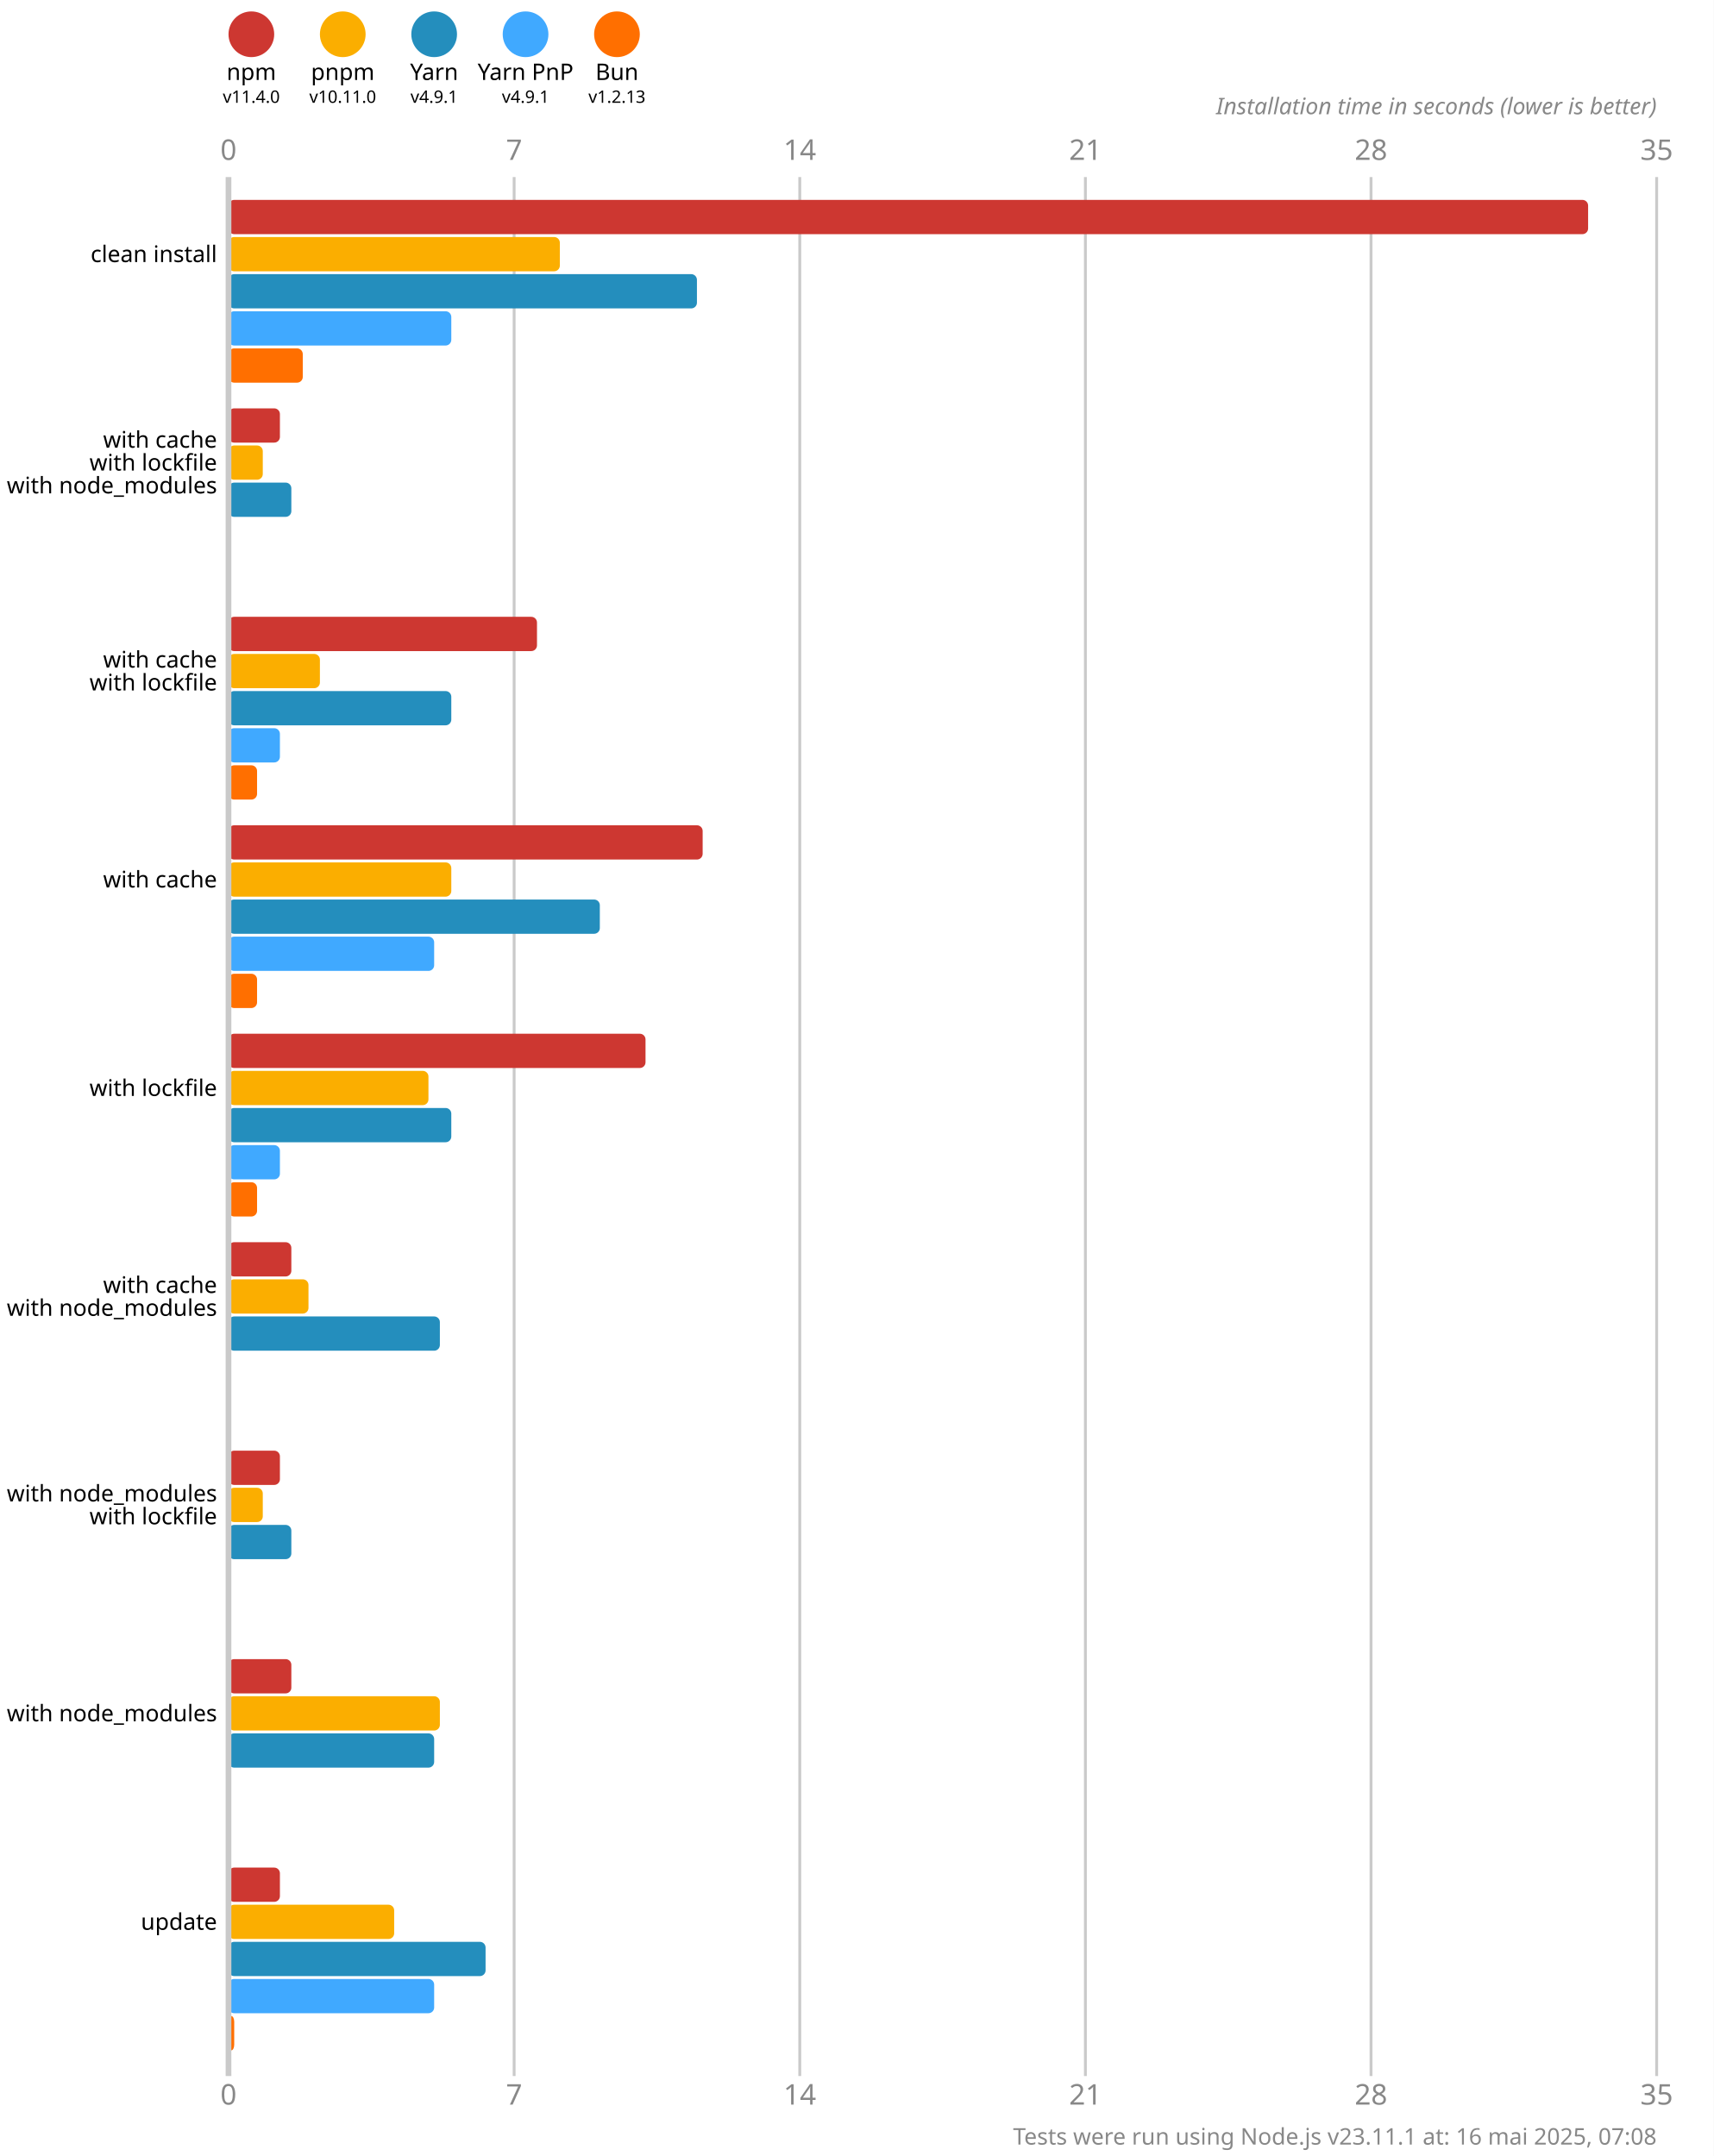
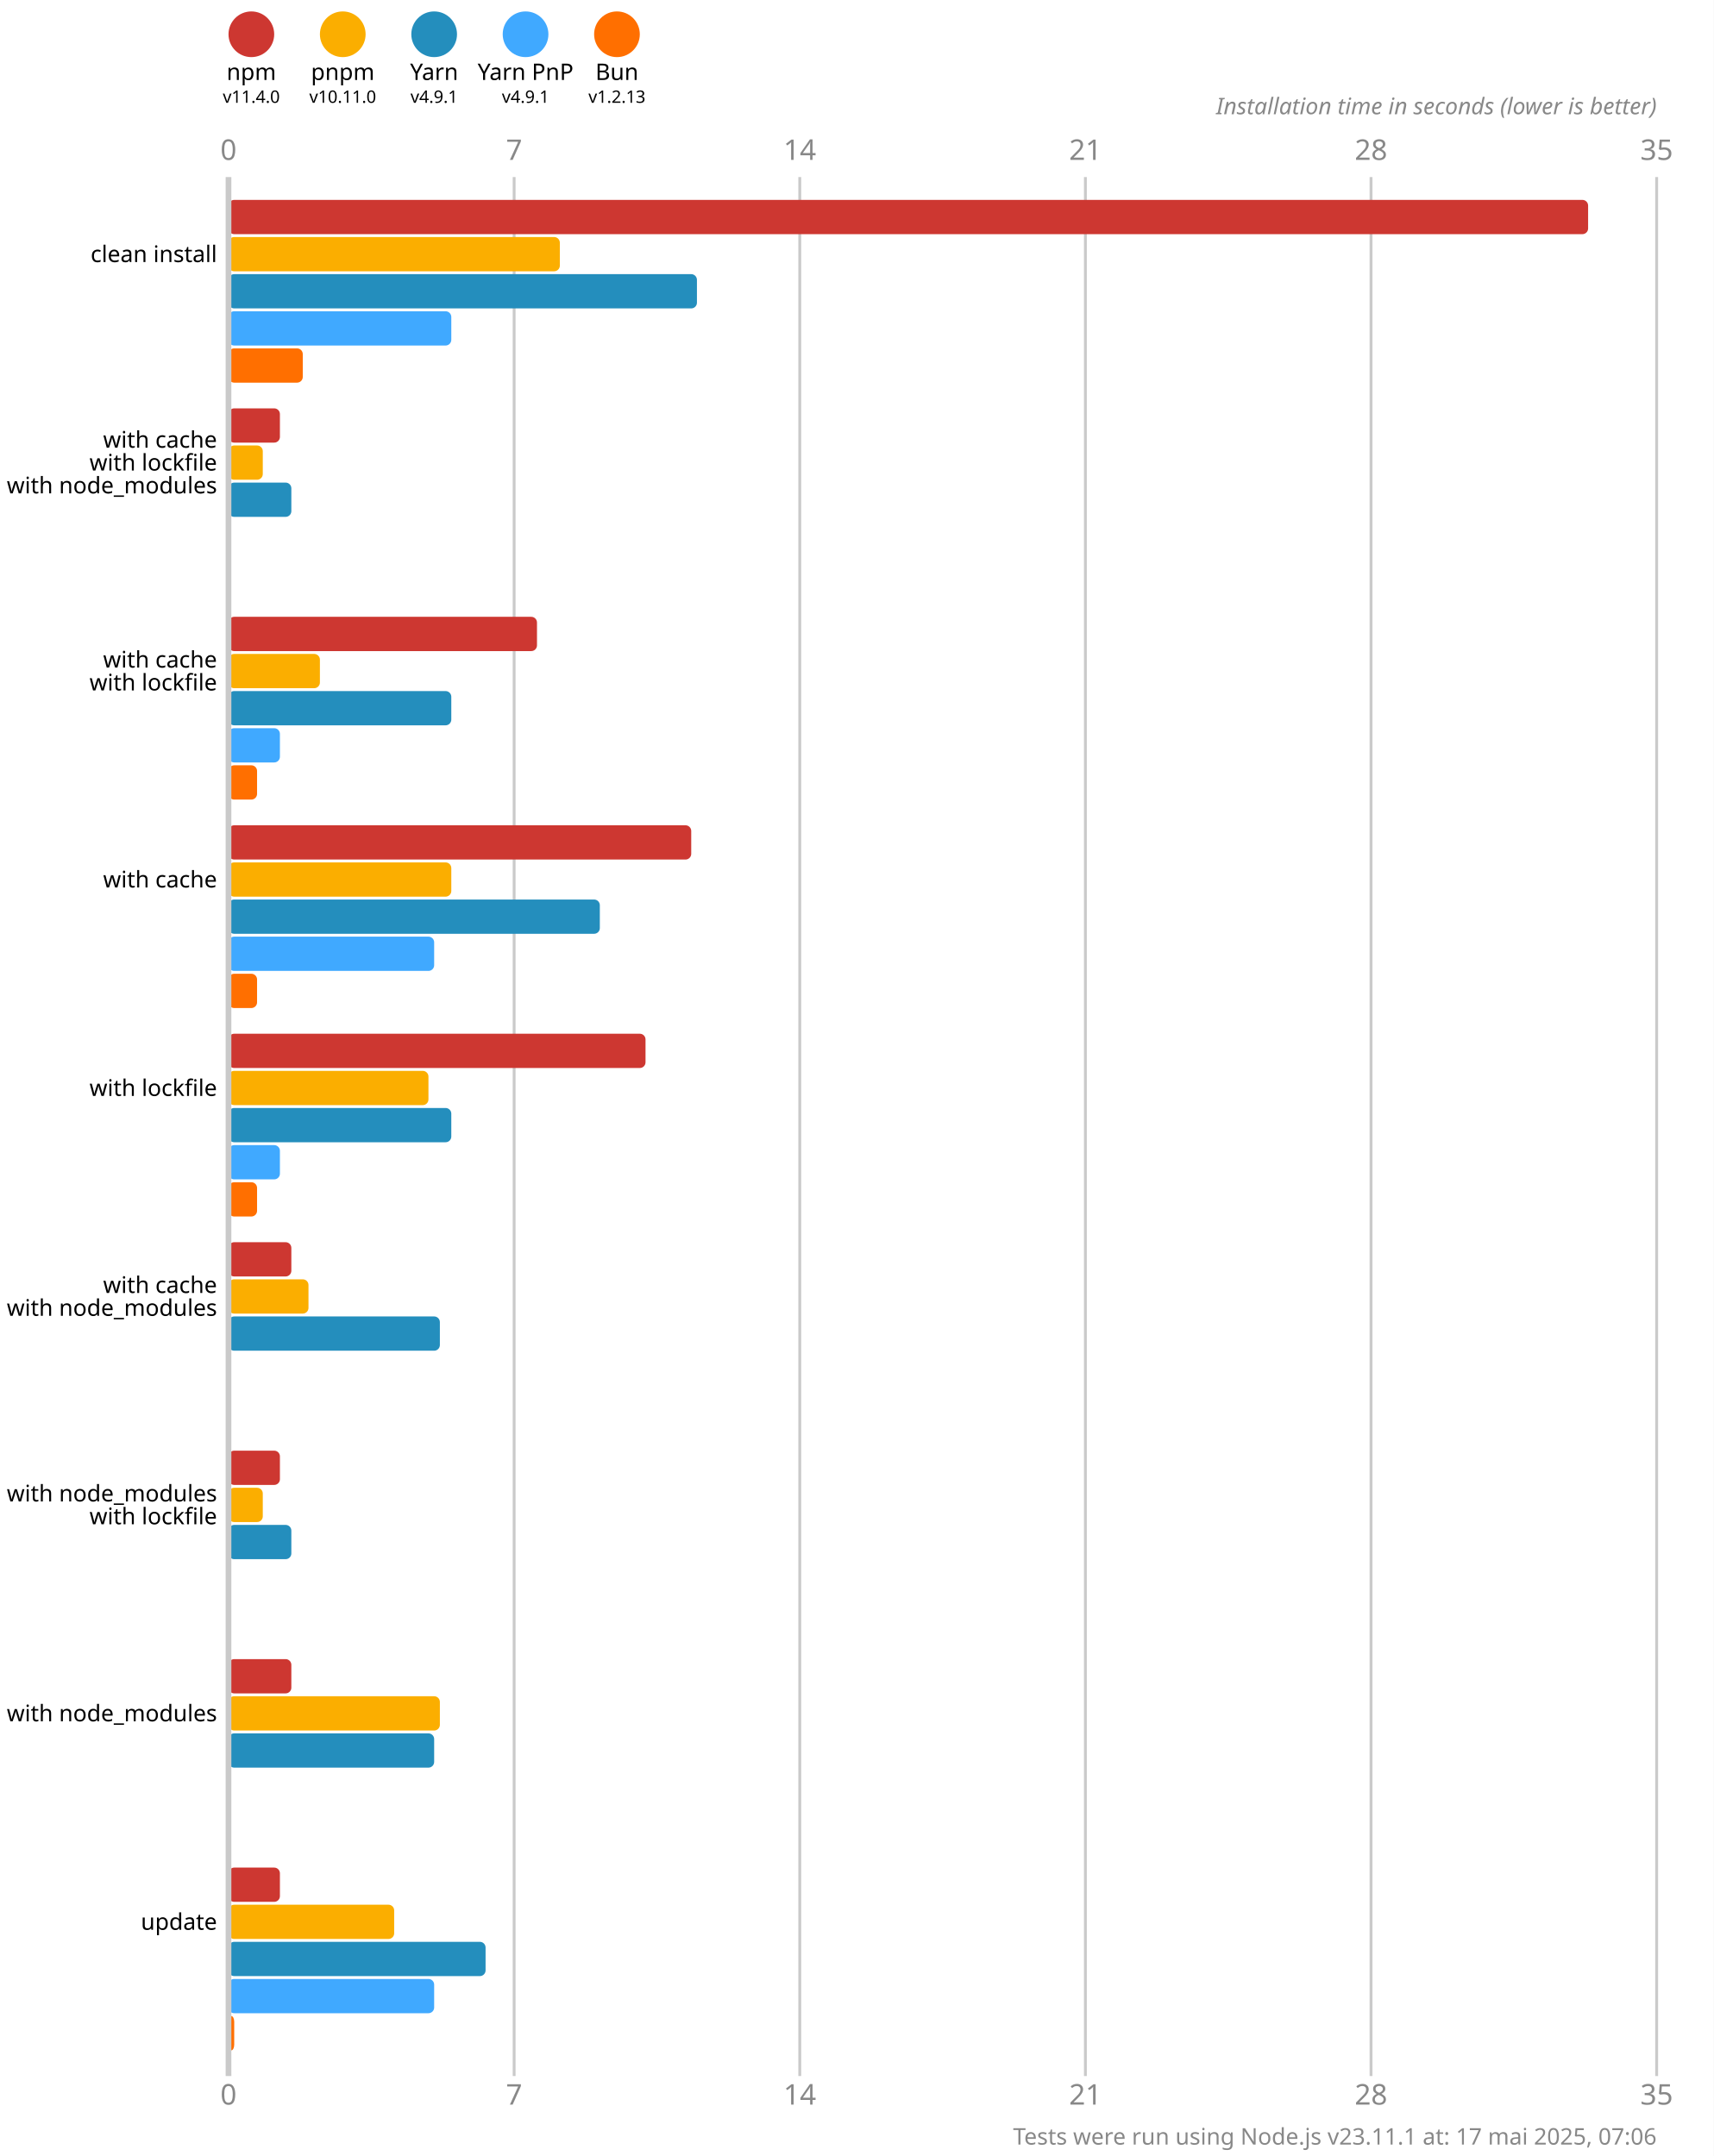
<svg xmlns="http://www.w3.org/2000/svg" version="1.1" viewBox="0 0 300 377.5">
  <style>
    .font { font-family: sans-serif; }
    .s3 { font-size: 3px; }
    .s4 { font-size: 4px; }
    .s5 { font-size: 5px; }
    .line { stroke: #cacaca; }
    .width { stroke-width: 0.5; }
    .text { fill: #888; }
  </style>
  <rect x="0" y="0" width="300" height="377.5" fill="#fff" />
  <circle cx="44" cy="6" r="4" fill="#cd3731" />
  <text x="44" y="14" class="font s4" text-anchor="middle">npm</text>
  <text x="44" y="18" class="font s3" text-anchor="middle">v11.4.0</text>
  <circle cx="60" cy="6" r="4" fill="#fbae00" />
  <text x="60" y="14" class="font s4" text-anchor="middle">pnpm</text>
  <text x="60" y="18" class="font s3" text-anchor="middle">v10.11.0</text>
  <circle cx="76" cy="6" r="4" fill="#248ebd" />
  <text x="76" y="14" class="font s4" text-anchor="middle">Yarn</text>
  <text x="76" y="18" class="font s3" text-anchor="middle">v4.9.1</text>
  <circle cx="92" cy="6" r="4" fill="#40a9ff" />
  <text x="92" y="14" class="font s4" text-anchor="middle">Yarn PnP</text>
  <text x="92" y="18" class="font s3" text-anchor="middle">v4.9.1</text>
  <circle cx="108" cy="6" r="4" fill="#ff6f00" />
  <text x="108" y="14" class="font s4" text-anchor="middle">Bun</text>
  <text x="108" y="18" class="font s3" text-anchor="middle">v1.2.13</text>
  <text x="40" y="28" class="font s5 text" text-anchor="middle">0</text>
  <text x="40" y="368.5" class="font s5 text" text-anchor="middle">0</text>
  <line x1="90" y1="31" x2="90" y2="363.5" class="line width" />
  <text x="90" y="28" class="font s5 text" text-anchor="middle">7</text>
  <text x="90" y="368.5" class="font s5 text" text-anchor="middle">7</text>
  <line x1="140" y1="31" x2="140" y2="363.5" class="line width" />
  <text x="140" y="28" class="font s5 text" text-anchor="middle">14</text>
  <text x="140" y="368.5" class="font s5 text" text-anchor="middle">14</text>
  <line x1="190" y1="31" x2="190" y2="363.5" class="line width" />
  <text x="190" y="28" class="font s5 text" text-anchor="middle">21</text>
  <text x="190" y="368.5" class="font s5 text" text-anchor="middle">21</text>
  <line x1="240" y1="31" x2="240" y2="363.5" class="line width" />
  <text x="240" y="28" class="font s5 text" text-anchor="middle">28</text>
  <text x="240" y="368.5" class="font s5 text" text-anchor="middle">28</text>
  <line x1="290" y1="31" x2="290" y2="363.5" class="line width" />
  <text x="290" y="28" class="font s5 text" text-anchor="middle">35</text>
  <text x="290" y="368.5" class="font s5 text" text-anchor="middle">35</text>
  <text x="290" y="20" class="font s4 text" font-style="italic" text-anchor="end">Installation time in seconds (lower is better)</text>
  <rect x="40" y="35" width="238" height="6" fill="#cd3731" rx="1" ry="1" />
  <rect x="40" y="41.5" width="58" height="6" fill="#fbae00" rx="1" ry="1" />
  <rect x="40" y="48" width="82" height="6" fill="#248ebd" rx="1" ry="1" />
  <rect x="40" y="54.5" width="39" height="6" fill="#40a9ff" rx="1" ry="1" />
  <rect x="40" y="61" width="13" height="6" fill="#ff6f00" rx="1" ry="1" />
  <rect x="40" y="71.5" width="9" height="6" fill="#cd3731" rx="1" ry="1" />
  <rect x="40" y="78" width="6" height="6" fill="#fbae00" rx="1" ry="1" />
  <rect x="40" y="84.5" width="11" height="6" fill="#248ebd" rx="1" ry="1" />
  <rect x="40" y="91" width="0" height="6" fill="#40a9ff" rx="1" ry="1" />
  <rect x="40" y="97.5" width="0" height="6" fill="#ff6f00" rx="1" ry="1" />
  <rect x="40" y="108" width="54" height="6" fill="#cd3731" rx="1" ry="1" />
  <rect x="40" y="114.5" width="16" height="6" fill="#fbae00" rx="1" ry="1" />
  <rect x="40" y="121" width="39" height="6" fill="#248ebd" rx="1" ry="1" />
  <rect x="40" y="127.5" width="9" height="6" fill="#40a9ff" rx="1" ry="1" />
  <rect x="40" y="134" width="5" height="6" fill="#ff6f00" rx="1" ry="1" />
-   <rect x="40" y="144.5" width="83" height="6" fill="#cd3731" rx="1" ry="1" />
+   <rect x="40" y="144.5" width="81" height="6" fill="#cd3731" rx="1" ry="1" />
  <rect x="40" y="151" width="39" height="6" fill="#fbae00" rx="1" ry="1" />
  <rect x="40" y="157.5" width="65" height="6" fill="#248ebd" rx="1" ry="1" />
  <rect x="40" y="164" width="36" height="6" fill="#40a9ff" rx="1" ry="1" />
  <rect x="40" y="170.5" width="5" height="6" fill="#ff6f00" rx="1" ry="1" />
  <rect x="40" y="181" width="73" height="6" fill="#cd3731" rx="1" ry="1" />
  <rect x="40" y="187.5" width="35" height="6" fill="#fbae00" rx="1" ry="1" />
  <rect x="40" y="194" width="39" height="6" fill="#248ebd" rx="1" ry="1" />
  <rect x="40" y="200.5" width="9" height="6" fill="#40a9ff" rx="1" ry="1" />
  <rect x="40" y="207" width="5" height="6" fill="#ff6f00" rx="1" ry="1" />
  <rect x="40" y="217.5" width="11" height="6" fill="#cd3731" rx="1" ry="1" />
  <rect x="40" y="224" width="14" height="6" fill="#fbae00" rx="1" ry="1" />
  <rect x="40" y="230.5" width="37" height="6" fill="#248ebd" rx="1" ry="1" />
  <rect x="40" y="237" width="0" height="6" fill="#40a9ff" rx="1" ry="1" />
  <rect x="40" y="243.5" width="0" height="6" fill="#ff6f00" rx="1" ry="1" />
  <rect x="40" y="254" width="9" height="6" fill="#cd3731" rx="1" ry="1" />
  <rect x="40" y="260.5" width="6" height="6" fill="#fbae00" rx="1" ry="1" />
  <rect x="40" y="267" width="11" height="6" fill="#248ebd" rx="1" ry="1" />
  <rect x="40" y="273.5" width="0" height="6" fill="#40a9ff" rx="1" ry="1" />
  <rect x="40" y="280" width="0" height="6" fill="#ff6f00" rx="1" ry="1" />
  <rect x="40" y="290.5" width="11" height="6" fill="#cd3731" rx="1" ry="1" />
  <rect x="40" y="297" width="37" height="6" fill="#fbae00" rx="1" ry="1" />
  <rect x="40" y="303.5" width="36" height="6" fill="#248ebd" rx="1" ry="1" />
  <rect x="40" y="310" width="0" height="6" fill="#40a9ff" rx="1" ry="1" />
  <rect x="40" y="316.5" width="0" height="6" fill="#ff6f00" rx="1" ry="1" />
  <rect x="40" y="327" width="9" height="6" fill="#cd3731" rx="1" ry="1" />
  <rect x="40" y="333.5" width="29" height="6" fill="#fbae00" rx="1" ry="1" />
  <rect x="40" y="340" width="45" height="6" fill="#248ebd" rx="1" ry="1" />
  <rect x="40" y="346.5" width="36" height="6" fill="#40a9ff" rx="1" ry="1" />
  <rect x="40" y="353" width="1" height="6" fill="#ff6f00" rx="1" ry="1" />
  <line x1="40" y1="31" x2="40" y2="363.5" class="line" />
  <text x="38" y="44.5" class="font s4" dominant-baseline="middle" text-anchor="end">clean install</text>
  <text x="38" y="77" class="font s4" dominant-baseline="middle" text-anchor="end">with cache</text>
  <text x="38" y="81" class="font s4" dominant-baseline="middle" text-anchor="end">with lockfile</text>
  <text x="38" y="85" class="font s4" dominant-baseline="middle" text-anchor="end">with node_modules</text>
  <text x="38" y="115.5" class="font s4" dominant-baseline="middle" text-anchor="end">with cache</text>
  <text x="38" y="119.5" class="font s4" dominant-baseline="middle" text-anchor="end">with lockfile</text>
  <text x="38" y="154" class="font s4" dominant-baseline="middle" text-anchor="end">with cache</text>
  <text x="38" y="190.5" class="font s4" dominant-baseline="middle" text-anchor="end">with lockfile</text>
  <text x="38" y="225" class="font s4" dominant-baseline="middle" text-anchor="end">with cache</text>
  <text x="38" y="229" class="font s4" dominant-baseline="middle" text-anchor="end">with node_modules</text>
  <text x="38" y="261.5" class="font s4" dominant-baseline="middle" text-anchor="end">with node_modules</text>
  <text x="38" y="265.5" class="font s4" dominant-baseline="middle" text-anchor="end">with lockfile</text>
  <text x="38" y="300" class="font s4" dominant-baseline="middle" text-anchor="end">with node_modules</text>
  <text x="38" y="336.5" class="font s4" dominant-baseline="middle" text-anchor="end">update</text>
-   <text x="290" y="375.5" class="font s4 text" text-anchor="end">Tests were run using Node.js v23.11.1 at: 16 mai 2025, 07:08</text>
+   <text x="290" y="375.5" class="font s4 text" text-anchor="end">Tests were run using Node.js v23.11.1 at: 17 mai 2025, 07:06</text>
</svg>
